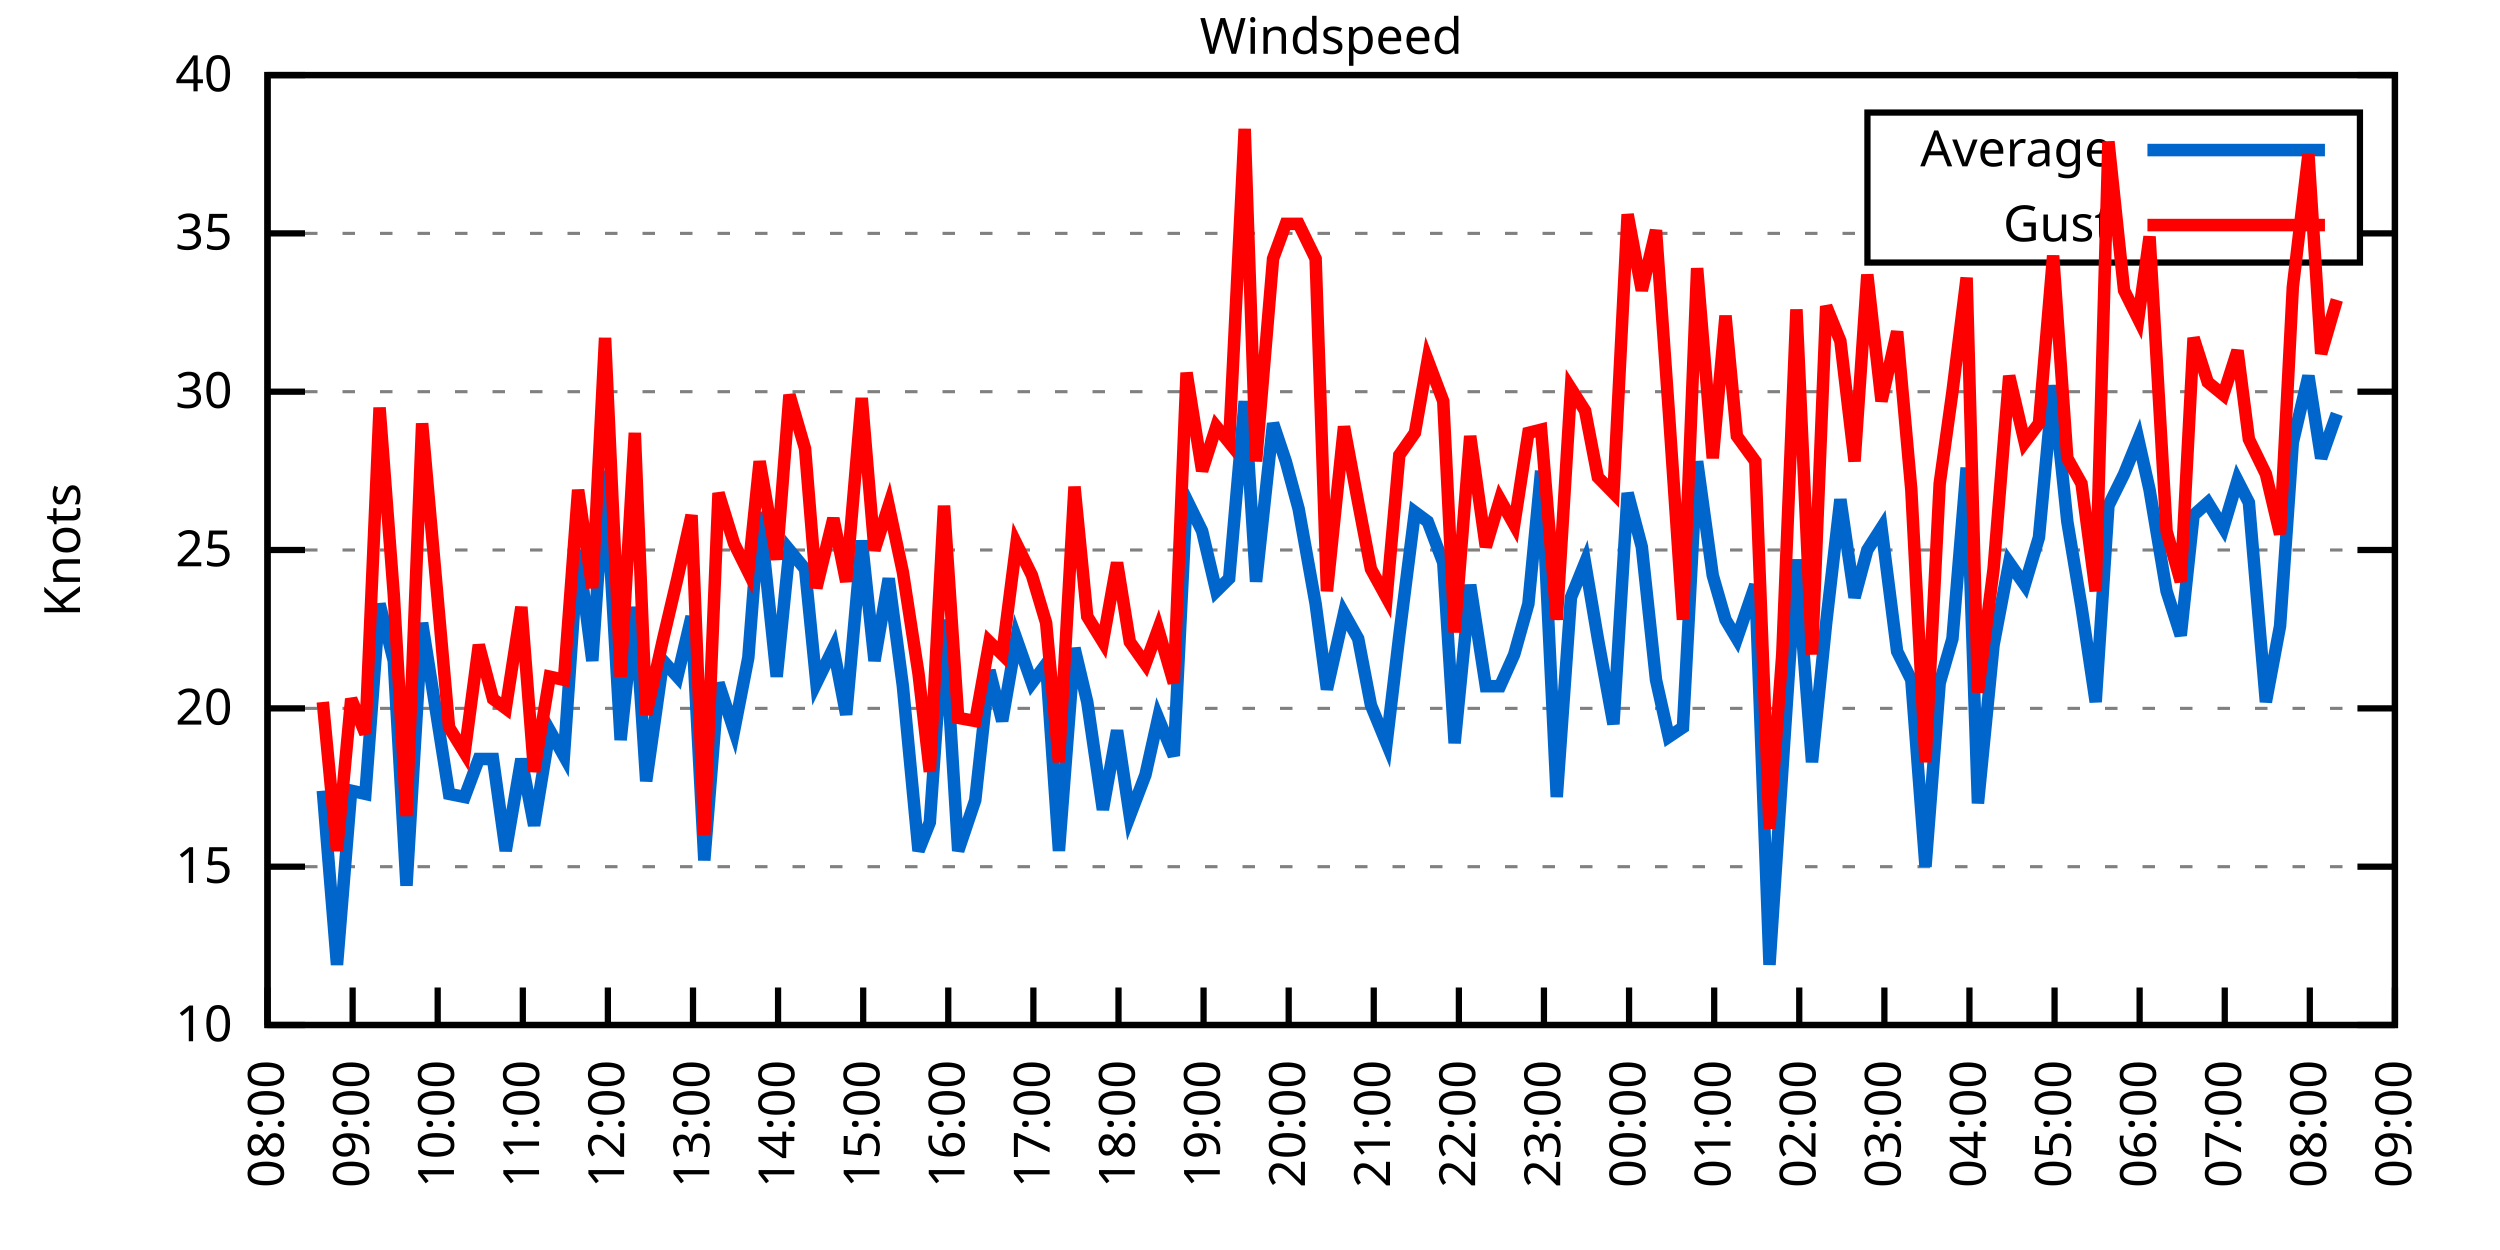
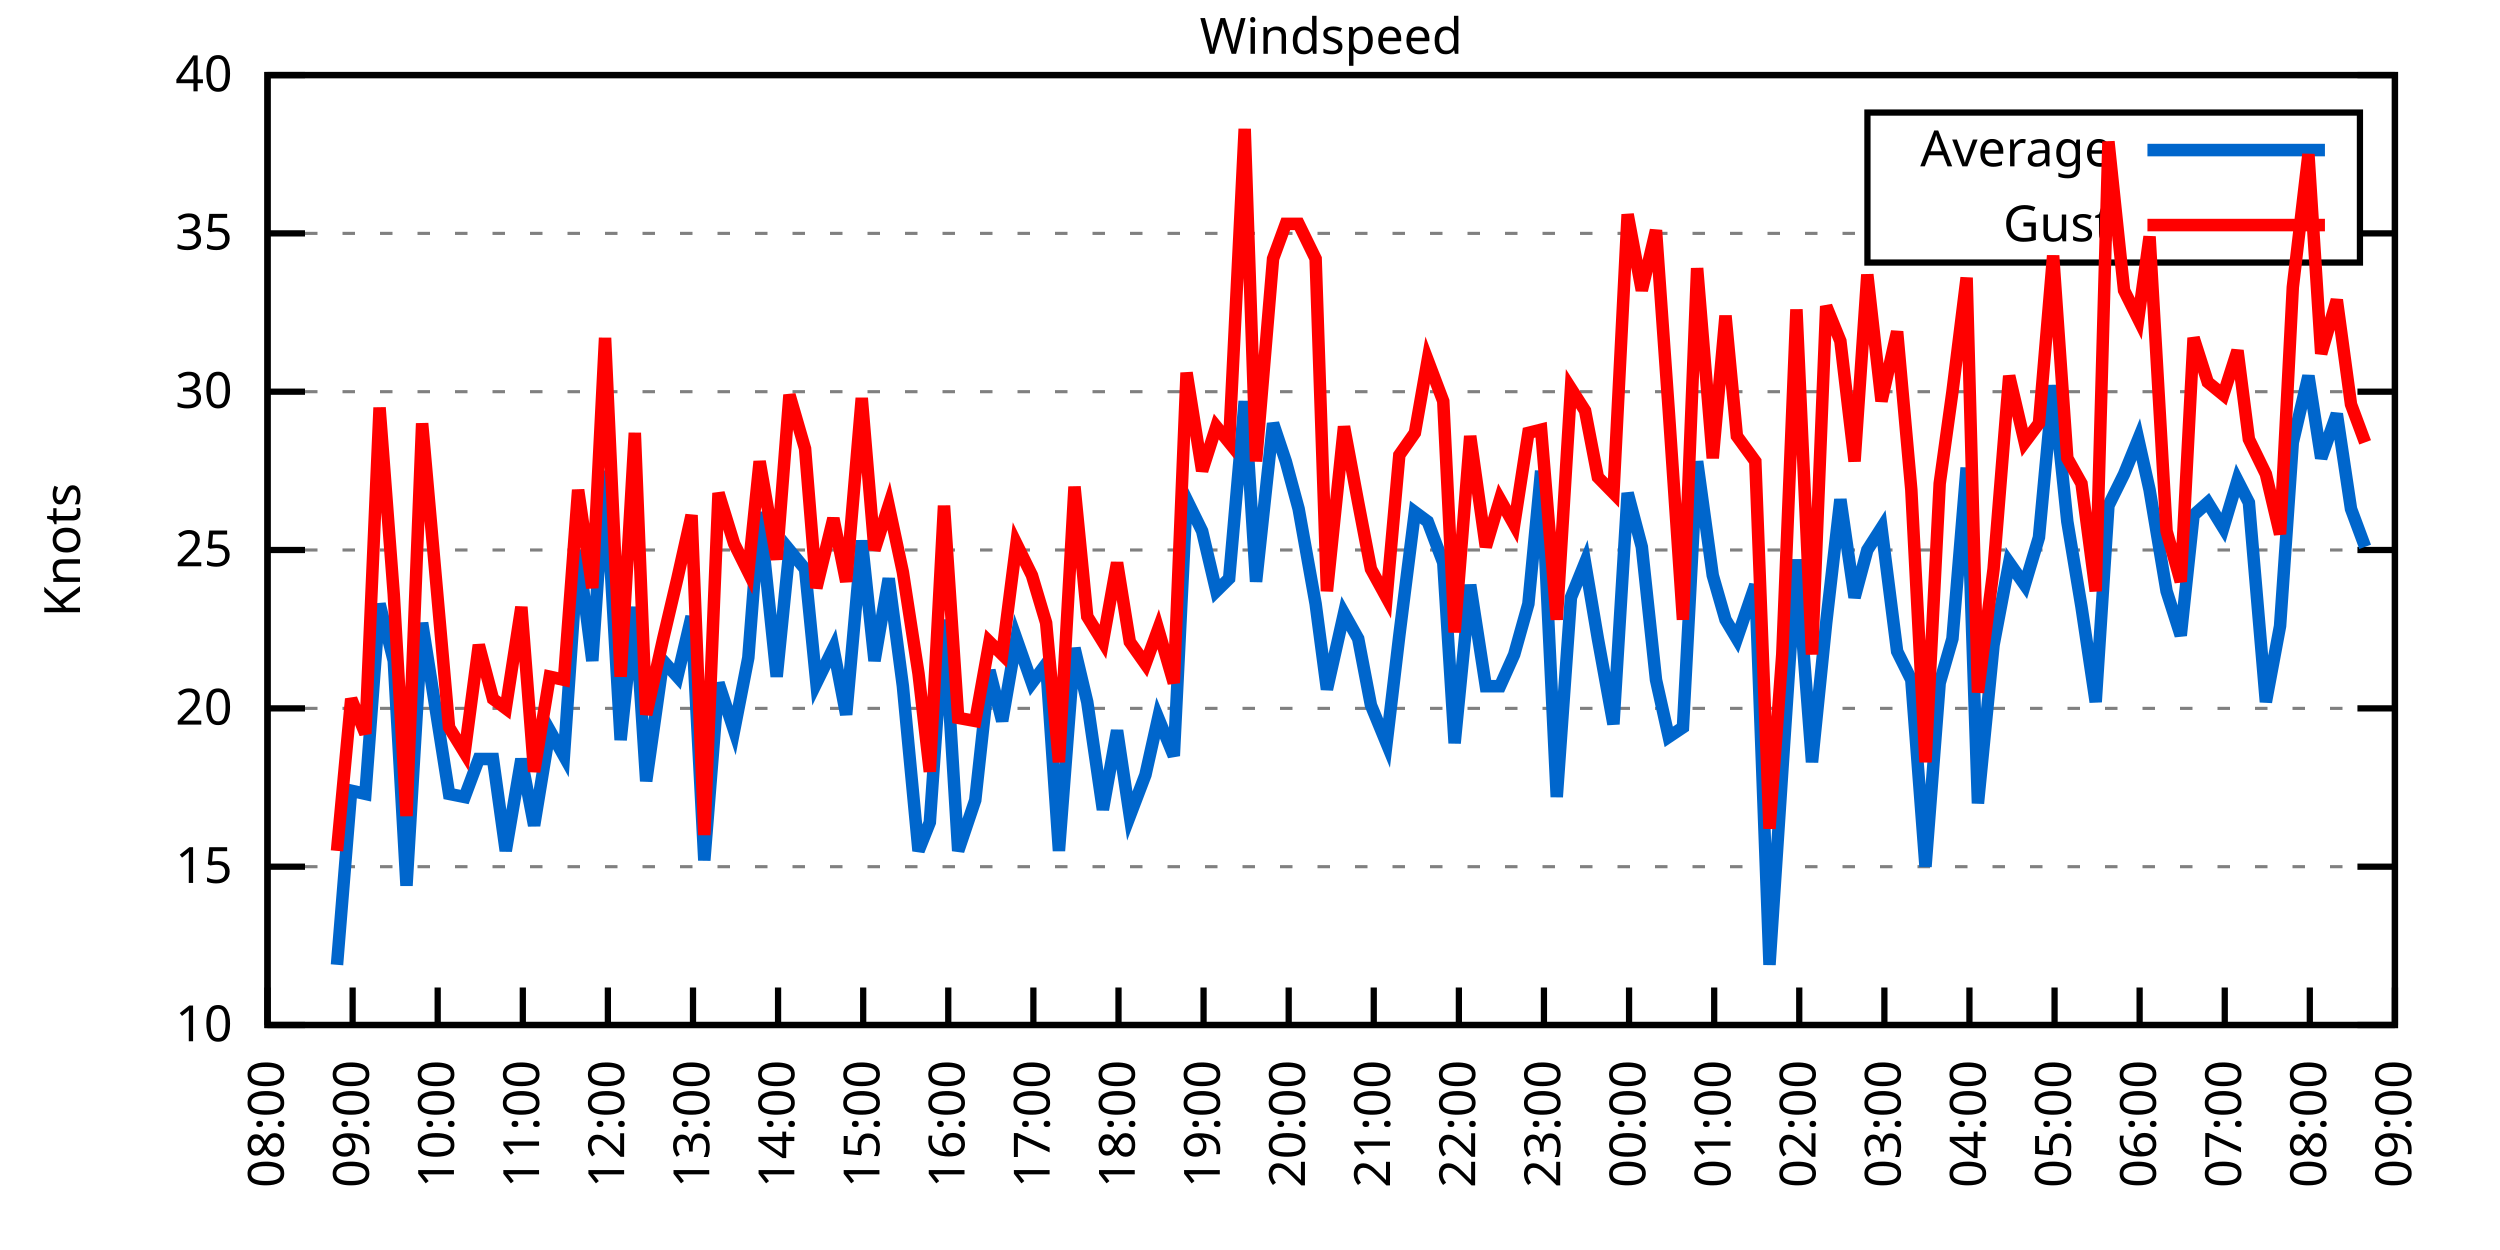
<svg xmlns="http://www.w3.org/2000/svg" xmlns:xlink="http://www.w3.org/1999/xlink" width="400" height="200" viewBox="0 0 400 200">
  <g id="gnuplot_canvas">
    <rect x="0" y="0" width="400" height="200" fill="none" />
    <defs>
      <circle id="gpDot" r="0.5" stroke-width="0.5" stroke="currentColor" />
      <path id="gpPt0" stroke-width="0.333" stroke="currentColor" d="M-1,0 h2 M0,-1 v2" />
      <path id="gpPt1" stroke-width="0.333" stroke="currentColor" d="M-1,-1 L1,1 M1,-1 L-1,1" />
      <path id="gpPt2" stroke-width="0.333" stroke="currentColor" d="M-1,0 L1,0 M0,-1 L0,1 M-1,-1 L1,1 M-1,1 L1,-1" />
      <rect id="gpPt3" stroke-width="0.333" stroke="currentColor" x="-1" y="-1" width="2" height="2" />
      <rect id="gpPt4" stroke-width="0.333" stroke="currentColor" fill="currentColor" x="-1" y="-1" width="2" height="2" />
      <circle id="gpPt5" stroke-width="0.333" stroke="currentColor" cx="0" cy="0" r="1" />
      <use xlink:href="#gpPt5" id="gpPt6" fill="currentColor" stroke="none" />
      <path id="gpPt7" stroke-width="0.333" stroke="currentColor" d="M0,-1.33 L-1.33,0.67 L1.33,0.67 z" />
      <use xlink:href="#gpPt7" id="gpPt8" fill="currentColor" stroke="none" />
      <use xlink:href="#gpPt7" id="gpPt9" stroke="currentColor" transform="rotate(180)" />
      <use xlink:href="#gpPt9" id="gpPt10" fill="currentColor" stroke="none" />
      <use xlink:href="#gpPt3" id="gpPt11" stroke="currentColor" transform="rotate(45)" />
      <use xlink:href="#gpPt11" id="gpPt12" fill="currentColor" stroke="none" />
      <path id="gpPt13" stroke-width="0.333" stroke="currentColor" d="M0,1.330 L1.265,0.411 L0.782,-1.067 L-0.782,-1.076 L-1.265,0.411 z" />
      <use xlink:href="#gpPt13" id="gpPt14" fill="currentColor" stroke="none" />
      <filter id="textbox" filterUnits="objectBoundingBox" x="0" y="0" height="1" width="1">
        <feFlood flood-color="white" flood-opacity="1" result="bgnd" />
        <feComposite in="SourceGraphic" in2="bgnd" operator="atop" />
      </filter>
      <filter id="greybox" filterUnits="objectBoundingBox" x="0" y="0" height="1" width="1">
        <feFlood flood-color="lightgrey" flood-opacity="1" result="grey" />
        <feComposite in="SourceGraphic" in2="grey" operator="atop" />
      </filter>
    </defs>
    <g fill="none" color="white" stroke="currentColor" stroke-width="1.00" stroke-linecap="butt" stroke-linejoin="miter">
</g>
    <g fill="none" color="black" stroke="currentColor" stroke-width="1.00" stroke-linecap="butt" stroke-linejoin="miter">
      <g stroke="none" shape-rendering="crispEdges">
        <polygon fill="rgb(255, 255, 255)" points="42.80,164.00 383.18,164.00 383.18,12.02 42.80,12.02 " />
      </g>
    </g>
    <g fill="none" color="black" stroke="currentColor" stroke-width="1.00" stroke-linecap="butt" stroke-linejoin="miter">
</g>
    <g fill="none" color="black" stroke="black" stroke-width="0.50" stroke-linecap="butt" stroke-linejoin="miter">
</g>
    <g fill="none" color="gray" stroke="currentColor" stroke-width="0.50" stroke-linecap="butt" stroke-linejoin="miter">
      <path stroke="gray" stroke-dasharray="2,4" class="gridline" d="M42.80,164.00 L383.19,164.00  " />
    </g>
    <g fill="none" color="gray" stroke="gray" stroke-width="1.00" stroke-linecap="butt" stroke-linejoin="miter">
</g>
    <g fill="none" color="black" stroke="currentColor" stroke-width="1.00" stroke-linecap="butt" stroke-linejoin="miter">
      <path stroke="black" d="M42.80,164.00 L48.80,164.00 M383.19,164.00 L377.19,164.00  " />
      <g transform="translate(37.20,166.60)" stroke="none" fill="black" font-family="Sans" font-size="8.00" text-anchor="end">
        <text>
          <tspan font-family="Sans"> 10</tspan>
        </text>
      </g>
    </g>
    <g fill="none" color="black" stroke="currentColor" stroke-width="1.00" stroke-linecap="butt" stroke-linejoin="miter">
</g>
    <g fill="none" color="black" stroke="black" stroke-width="0.50" stroke-linecap="butt" stroke-linejoin="miter">
</g>
    <g fill="none" color="gray" stroke="currentColor" stroke-width="0.50" stroke-linecap="butt" stroke-linejoin="miter">
      <path stroke="gray" stroke-dasharray="2,4" class="gridline" d="M42.80,138.67 L383.19,138.67  " />
    </g>
    <g fill="none" color="gray" stroke="gray" stroke-width="1.00" stroke-linecap="butt" stroke-linejoin="miter">
</g>
    <g fill="none" color="black" stroke="currentColor" stroke-width="1.00" stroke-linecap="butt" stroke-linejoin="miter">
      <path stroke="black" d="M42.80,138.67 L48.80,138.67 M383.19,138.67 L377.19,138.67  " />
      <g transform="translate(37.20,141.27)" stroke="none" fill="black" font-family="Sans" font-size="8.00" text-anchor="end">
        <text>
          <tspan font-family="Sans"> 15</tspan>
        </text>
      </g>
    </g>
    <g fill="none" color="black" stroke="currentColor" stroke-width="1.00" stroke-linecap="butt" stroke-linejoin="miter">
</g>
    <g fill="none" color="black" stroke="black" stroke-width="0.50" stroke-linecap="butt" stroke-linejoin="miter">
</g>
    <g fill="none" color="gray" stroke="currentColor" stroke-width="0.50" stroke-linecap="butt" stroke-linejoin="miter">
      <path stroke="gray" stroke-dasharray="2,4" class="gridline" d="M42.80,113.34 L383.19,113.34  " />
    </g>
    <g fill="none" color="gray" stroke="gray" stroke-width="1.00" stroke-linecap="butt" stroke-linejoin="miter">
</g>
    <g fill="none" color="black" stroke="currentColor" stroke-width="1.00" stroke-linecap="butt" stroke-linejoin="miter">
      <path stroke="black" d="M42.80,113.34 L48.80,113.34 M383.19,113.34 L377.19,113.34  " />
      <g transform="translate(37.20,115.94)" stroke="none" fill="black" font-family="Sans" font-size="8.00" text-anchor="end">
        <text>
          <tspan font-family="Sans"> 20</tspan>
        </text>
      </g>
    </g>
    <g fill="none" color="black" stroke="currentColor" stroke-width="1.00" stroke-linecap="butt" stroke-linejoin="miter">
</g>
    <g fill="none" color="black" stroke="black" stroke-width="0.50" stroke-linecap="butt" stroke-linejoin="miter">
</g>
    <g fill="none" color="gray" stroke="currentColor" stroke-width="0.50" stroke-linecap="butt" stroke-linejoin="miter">
      <path stroke="gray" stroke-dasharray="2,4" class="gridline" d="M42.80,88.00 L383.19,88.00  " />
    </g>
    <g fill="none" color="gray" stroke="gray" stroke-width="1.00" stroke-linecap="butt" stroke-linejoin="miter">
</g>
    <g fill="none" color="black" stroke="currentColor" stroke-width="1.00" stroke-linecap="butt" stroke-linejoin="miter">
      <path stroke="black" d="M42.80,88.00 L48.80,88.00 M383.19,88.00 L377.19,88.00  " />
      <g transform="translate(37.20,90.60)" stroke="none" fill="black" font-family="Sans" font-size="8.00" text-anchor="end">
        <text>
          <tspan font-family="Sans"> 25</tspan>
        </text>
      </g>
    </g>
    <g fill="none" color="black" stroke="currentColor" stroke-width="1.00" stroke-linecap="butt" stroke-linejoin="miter">
</g>
    <g fill="none" color="black" stroke="black" stroke-width="0.50" stroke-linecap="butt" stroke-linejoin="miter">
</g>
    <g fill="none" color="gray" stroke="currentColor" stroke-width="0.50" stroke-linecap="butt" stroke-linejoin="miter">
      <path stroke="gray" stroke-dasharray="2,4" class="gridline" d="M42.80,62.67 L383.19,62.67  " />
    </g>
    <g fill="none" color="gray" stroke="gray" stroke-width="1.00" stroke-linecap="butt" stroke-linejoin="miter">
</g>
    <g fill="none" color="black" stroke="currentColor" stroke-width="1.00" stroke-linecap="butt" stroke-linejoin="miter">
      <path stroke="black" d="M42.80,62.67 L48.80,62.67 M383.19,62.67 L377.19,62.67  " />
      <g transform="translate(37.20,65.27)" stroke="none" fill="black" font-family="Sans" font-size="8.00" text-anchor="end">
        <text>
          <tspan font-family="Sans"> 30</tspan>
        </text>
      </g>
    </g>
    <g fill="none" color="black" stroke="currentColor" stroke-width="1.00" stroke-linecap="butt" stroke-linejoin="miter">
</g>
    <g fill="none" color="black" stroke="black" stroke-width="0.50" stroke-linecap="butt" stroke-linejoin="miter">
</g>
    <g fill="none" color="gray" stroke="currentColor" stroke-width="0.50" stroke-linecap="butt" stroke-linejoin="miter">
      <path stroke="gray" stroke-dasharray="2,4" class="gridline" d="M42.80,37.34 L298.79,37.34 M377.59,37.34 L383.19,37.34  " />
    </g>
    <g fill="none" color="gray" stroke="gray" stroke-width="1.00" stroke-linecap="butt" stroke-linejoin="miter">
</g>
    <g fill="none" color="black" stroke="currentColor" stroke-width="1.00" stroke-linecap="butt" stroke-linejoin="miter">
      <path stroke="black" d="M42.80,37.34 L48.80,37.34 M383.19,37.34 L377.19,37.34  " />
      <g transform="translate(37.20,39.94)" stroke="none" fill="black" font-family="Sans" font-size="8.00" text-anchor="end">
        <text>
          <tspan font-family="Sans"> 35</tspan>
        </text>
      </g>
    </g>
    <g fill="none" color="black" stroke="currentColor" stroke-width="1.00" stroke-linecap="butt" stroke-linejoin="miter">
</g>
    <g fill="none" color="black" stroke="black" stroke-width="0.50" stroke-linecap="butt" stroke-linejoin="miter">
</g>
    <g fill="none" color="gray" stroke="currentColor" stroke-width="0.50" stroke-linecap="butt" stroke-linejoin="miter">
      <path stroke="gray" stroke-dasharray="2,4" class="gridline" d="M42.80,12.01 L383.19,12.01  " />
    </g>
    <g fill="none" color="gray" stroke="gray" stroke-width="1.00" stroke-linecap="butt" stroke-linejoin="miter">
</g>
    <g fill="none" color="black" stroke="currentColor" stroke-width="1.00" stroke-linecap="butt" stroke-linejoin="miter">
      <path stroke="black" d="M42.80,12.01 L48.80,12.01 M383.19,12.01 L377.19,12.01  " />
      <g transform="translate(37.20,14.61)" stroke="none" fill="black" font-family="Sans" font-size="8.00" text-anchor="end">
        <text>
          <tspan font-family="Sans"> 40</tspan>
        </text>
      </g>
    </g>
    <g fill="none" color="black" stroke="currentColor" stroke-width="1.00" stroke-linecap="butt" stroke-linejoin="miter">
      <path stroke="black" d="M42.80,164.00 L42.80,158.00  " />
      <g transform="translate(45.40,169.60) rotate(270.00)" stroke="none" fill="black" font-family="Sans" font-size="8.00" text-anchor="end">
        <text>
          <tspan font-family="Sans">08:00</tspan>
        </text>
      </g>
    </g>
    <g fill="none" color="black" stroke="currentColor" stroke-width="1.00" stroke-linecap="butt" stroke-linejoin="miter">
      <path stroke="black" d="M56.42,164.00 L56.42,158.00  " />
      <g transform="translate(59.02,169.60) rotate(270.00)" stroke="none" fill="black" font-family="Sans" font-size="8.00" text-anchor="end">
        <text>
          <tspan font-family="Sans">09:00</tspan>
        </text>
      </g>
    </g>
    <g fill="none" color="black" stroke="currentColor" stroke-width="1.00" stroke-linecap="butt" stroke-linejoin="miter">
      <path stroke="black" d="M70.03,164.00 L70.03,158.00  " />
      <g transform="translate(72.63,169.60) rotate(270.00)" stroke="none" fill="black" font-family="Sans" font-size="8.00" text-anchor="end">
        <text>
          <tspan font-family="Sans">10:00</tspan>
        </text>
      </g>
    </g>
    <g fill="none" color="black" stroke="currentColor" stroke-width="1.00" stroke-linecap="butt" stroke-linejoin="miter">
      <path stroke="black" d="M83.65,164.00 L83.65,158.00  " />
      <g transform="translate(86.25,169.60) rotate(270.00)" stroke="none" fill="black" font-family="Sans" font-size="8.00" text-anchor="end">
        <text>
          <tspan font-family="Sans">11:00</tspan>
        </text>
      </g>
    </g>
    <g fill="none" color="black" stroke="currentColor" stroke-width="1.00" stroke-linecap="butt" stroke-linejoin="miter">
      <path stroke="black" d="M97.26,164.00 L97.26,158.00  " />
      <g transform="translate(99.86,169.60) rotate(270.00)" stroke="none" fill="black" font-family="Sans" font-size="8.00" text-anchor="end">
        <text>
          <tspan font-family="Sans">12:00</tspan>
        </text>
      </g>
    </g>
    <g fill="none" color="black" stroke="currentColor" stroke-width="1.00" stroke-linecap="butt" stroke-linejoin="miter">
      <path stroke="black" d="M110.88,164.00 L110.88,158.00  " />
      <g transform="translate(113.48,169.60) rotate(270.00)" stroke="none" fill="black" font-family="Sans" font-size="8.00" text-anchor="end">
        <text>
          <tspan font-family="Sans">13:00</tspan>
        </text>
      </g>
    </g>
    <g fill="none" color="black" stroke="currentColor" stroke-width="1.00" stroke-linecap="butt" stroke-linejoin="miter">
      <path stroke="black" d="M124.49,164.00 L124.49,158.00  " />
      <g transform="translate(127.09,169.60) rotate(270.00)" stroke="none" fill="black" font-family="Sans" font-size="8.00" text-anchor="end">
        <text>
          <tspan font-family="Sans">14:00</tspan>
        </text>
      </g>
    </g>
    <g fill="none" color="black" stroke="currentColor" stroke-width="1.00" stroke-linecap="butt" stroke-linejoin="miter">
      <path stroke="black" d="M138.11,164.00 L138.11,158.00  " />
      <g transform="translate(140.71,169.60) rotate(270.00)" stroke="none" fill="black" font-family="Sans" font-size="8.00" text-anchor="end">
        <text>
          <tspan font-family="Sans">15:00</tspan>
        </text>
      </g>
    </g>
    <g fill="none" color="black" stroke="currentColor" stroke-width="1.00" stroke-linecap="butt" stroke-linejoin="miter">
      <path stroke="black" d="M151.72,164.00 L151.72,158.00  " />
      <g transform="translate(154.32,169.60) rotate(270.00)" stroke="none" fill="black" font-family="Sans" font-size="8.00" text-anchor="end">
        <text>
          <tspan font-family="Sans">16:00</tspan>
        </text>
      </g>
    </g>
    <g fill="none" color="black" stroke="currentColor" stroke-width="1.00" stroke-linecap="butt" stroke-linejoin="miter">
      <path stroke="black" d="M165.34,164.00 L165.34,158.00  " />
      <g transform="translate(167.94,169.60) rotate(270.00)" stroke="none" fill="black" font-family="Sans" font-size="8.00" text-anchor="end">
        <text>
          <tspan font-family="Sans">17:00</tspan>
        </text>
      </g>
    </g>
    <g fill="none" color="black" stroke="currentColor" stroke-width="1.00" stroke-linecap="butt" stroke-linejoin="miter">
      <path stroke="black" d="M178.96,164.00 L178.96,158.00  " />
      <g transform="translate(181.56,169.60) rotate(270.00)" stroke="none" fill="black" font-family="Sans" font-size="8.00" text-anchor="end">
        <text>
          <tspan font-family="Sans">18:00</tspan>
        </text>
      </g>
    </g>
    <g fill="none" color="black" stroke="currentColor" stroke-width="1.00" stroke-linecap="butt" stroke-linejoin="miter">
      <path stroke="black" d="M192.57,164.00 L192.57,158.00  " />
      <g transform="translate(195.17,169.60) rotate(270.00)" stroke="none" fill="black" font-family="Sans" font-size="8.00" text-anchor="end">
        <text>
          <tspan font-family="Sans">19:00</tspan>
        </text>
      </g>
    </g>
    <g fill="none" color="black" stroke="currentColor" stroke-width="1.00" stroke-linecap="butt" stroke-linejoin="miter">
      <path stroke="black" d="M206.19,164.00 L206.19,158.00  " />
      <g transform="translate(208.79,169.60) rotate(270.00)" stroke="none" fill="black" font-family="Sans" font-size="8.00" text-anchor="end">
        <text>
          <tspan font-family="Sans">20:00</tspan>
        </text>
      </g>
    </g>
    <g fill="none" color="black" stroke="currentColor" stroke-width="1.00" stroke-linecap="butt" stroke-linejoin="miter">
      <path stroke="black" d="M219.80,164.00 L219.80,158.00  " />
      <g transform="translate(222.40,169.60) rotate(270.00)" stroke="none" fill="black" font-family="Sans" font-size="8.00" text-anchor="end">
        <text>
          <tspan font-family="Sans">21:00</tspan>
        </text>
      </g>
    </g>
    <g fill="none" color="black" stroke="currentColor" stroke-width="1.00" stroke-linecap="butt" stroke-linejoin="miter">
      <path stroke="black" d="M233.42,164.00 L233.42,158.00  " />
      <g transform="translate(236.02,169.60) rotate(270.00)" stroke="none" fill="black" font-family="Sans" font-size="8.00" text-anchor="end">
        <text>
          <tspan font-family="Sans">22:00</tspan>
        </text>
      </g>
    </g>
    <g fill="none" color="black" stroke="currentColor" stroke-width="1.00" stroke-linecap="butt" stroke-linejoin="miter">
      <path stroke="black" d="M247.03,164.00 L247.03,158.00  " />
      <g transform="translate(249.63,169.60) rotate(270.00)" stroke="none" fill="black" font-family="Sans" font-size="8.00" text-anchor="end">
        <text>
          <tspan font-family="Sans">23:00</tspan>
        </text>
      </g>
    </g>
    <g fill="none" color="black" stroke="currentColor" stroke-width="1.00" stroke-linecap="butt" stroke-linejoin="miter">
      <path stroke="black" d="M260.65,164.00 L260.65,158.00  " />
      <g transform="translate(263.25,169.60) rotate(270.00)" stroke="none" fill="black" font-family="Sans" font-size="8.00" text-anchor="end">
        <text>
          <tspan font-family="Sans">00:00</tspan>
        </text>
      </g>
    </g>
    <g fill="none" color="black" stroke="currentColor" stroke-width="1.00" stroke-linecap="butt" stroke-linejoin="miter">
      <path stroke="black" d="M274.27,164.00 L274.27,158.00  " />
      <g transform="translate(276.87,169.60) rotate(270.00)" stroke="none" fill="black" font-family="Sans" font-size="8.00" text-anchor="end">
        <text>
          <tspan font-family="Sans">01:00</tspan>
        </text>
      </g>
    </g>
    <g fill="none" color="black" stroke="currentColor" stroke-width="1.00" stroke-linecap="butt" stroke-linejoin="miter">
      <path stroke="black" d="M287.88,164.00 L287.88,158.00  " />
      <g transform="translate(290.48,169.60) rotate(270.00)" stroke="none" fill="black" font-family="Sans" font-size="8.00" text-anchor="end">
        <text>
          <tspan font-family="Sans">02:00</tspan>
        </text>
      </g>
    </g>
    <g fill="none" color="black" stroke="currentColor" stroke-width="1.00" stroke-linecap="butt" stroke-linejoin="miter">
      <path stroke="black" d="M301.50,164.00 L301.50,158.00  " />
      <g transform="translate(304.10,169.60) rotate(270.00)" stroke="none" fill="black" font-family="Sans" font-size="8.00" text-anchor="end">
        <text>
          <tspan font-family="Sans">03:00</tspan>
        </text>
      </g>
    </g>
    <g fill="none" color="black" stroke="currentColor" stroke-width="1.00" stroke-linecap="butt" stroke-linejoin="miter">
      <path stroke="black" d="M315.11,164.00 L315.11,158.00  " />
      <g transform="translate(317.71,169.60) rotate(270.00)" stroke="none" fill="black" font-family="Sans" font-size="8.00" text-anchor="end">
        <text>
          <tspan font-family="Sans">04:00</tspan>
        </text>
      </g>
    </g>
    <g fill="none" color="black" stroke="currentColor" stroke-width="1.00" stroke-linecap="butt" stroke-linejoin="miter">
      <path stroke="black" d="M328.73,164.00 L328.73,158.00  " />
      <g transform="translate(331.33,169.60) rotate(270.00)" stroke="none" fill="black" font-family="Sans" font-size="8.00" text-anchor="end">
        <text>
          <tspan font-family="Sans">05:00</tspan>
        </text>
      </g>
    </g>
    <g fill="none" color="black" stroke="currentColor" stroke-width="1.00" stroke-linecap="butt" stroke-linejoin="miter">
      <path stroke="black" d="M342.34,164.00 L342.34,158.00  " />
      <g transform="translate(344.94,169.60) rotate(270.00)" stroke="none" fill="black" font-family="Sans" font-size="8.00" text-anchor="end">
        <text>
          <tspan font-family="Sans">06:00</tspan>
        </text>
      </g>
    </g>
    <g fill="none" color="black" stroke="currentColor" stroke-width="1.00" stroke-linecap="butt" stroke-linejoin="miter">
      <path stroke="black" d="M355.96,164.00 L355.96,158.00  " />
      <g transform="translate(358.56,169.60) rotate(270.00)" stroke="none" fill="black" font-family="Sans" font-size="8.00" text-anchor="end">
        <text>
          <tspan font-family="Sans">07:00</tspan>
        </text>
      </g>
    </g>
    <g fill="none" color="black" stroke="currentColor" stroke-width="1.00" stroke-linecap="butt" stroke-linejoin="miter">
      <path stroke="black" d="M369.57,164.00 L369.57,158.00  " />
      <g transform="translate(372.17,169.60) rotate(270.00)" stroke="none" fill="black" font-family="Sans" font-size="8.00" text-anchor="end">
        <text>
          <tspan font-family="Sans">08:00</tspan>
        </text>
      </g>
    </g>
    <g fill="none" color="black" stroke="currentColor" stroke-width="1.00" stroke-linecap="butt" stroke-linejoin="miter">
      <path stroke="black" d="M383.19,164.00 L383.19,158.00  " />
      <g transform="translate(385.79,169.60) rotate(270.00)" stroke="none" fill="black" font-family="Sans" font-size="8.00" text-anchor="end">
        <text>
          <tspan font-family="Sans">09:00</tspan>
        </text>
      </g>
    </g>
    <g fill="none" color="black" stroke="currentColor" stroke-width="1.00" stroke-linecap="butt" stroke-linejoin="miter">
</g>
    <g fill="none" color="black" stroke="currentColor" stroke-width="1.00" stroke-linecap="butt" stroke-linejoin="miter">
      <path stroke="black" d="M42.80,12.01 L42.80,164.00 L383.19,164.00 L383.19,12.01 L42.80,12.01 Z  " />
    </g>
    <g fill="none" color="black" stroke="currentColor" stroke-width="1.00" stroke-linecap="butt" stroke-linejoin="miter">
</g>
    <g fill="none" color="black" stroke="currentColor" stroke-width="1.00" stroke-linecap="butt" stroke-linejoin="miter">
      <path stroke="black" d="M298.79,42.01 L298.79,18.01 L377.59,18.01 L377.59,42.01 L298.79,42.01 Z  " />
    </g>
    <g id="Windspeed_plot_1">
      <g fill="none" color="white" stroke="black" stroke-width="2.00" stroke-linecap="butt" stroke-linejoin="miter">
</g>
      <g fill="none" color="black" stroke="currentColor" stroke-width="2.00" stroke-linecap="butt" stroke-linejoin="miter">
        <g transform="translate(337.99,26.61)" stroke="none" fill="black" font-family="Sans" font-size="8.00" text-anchor="end">
          <text>
            <tspan font-family="Sans">Average</tspan>
          </text>
        </g>
      </g>
      <g fill="none" color="black" stroke="currentColor" stroke-width="2.00" stroke-linecap="butt" stroke-linejoin="miter">
-         <path stroke="rgb(  0, 102, 204)" d="M343.59,24.01 L371.99,24.01 M51.65,126.51 L53.92,154.37 L56.19,126.51 L58.46,127.02 L60.73,96.62 L63.00,105.74   L65.04,141.71 L67.54,99.66 L71.85,127.02 L74.34,127.52 L76.61,121.44 L78.88,121.44 L80.92,136.14 L83.42,121.44   L85.46,132.08 L87.96,116.88 L90.23,120.94 L92.50,88.00 L94.77,105.74 L96.81,75.34 L99.30,118.40 L101.57,97.12   L103.39,124.99 L106.11,105.74 L108.38,108.27 L110.65,98.64 L112.69,137.66 L114.96,109.28 L117.46,116.88 L119.73,105.23   L121.54,81.93 L124.27,108.27 L126.31,88.00 L128.81,91.04 L130.62,109.28 L133.34,103.71 L135.39,114.35 L137.88,86.49   L139.92,105.74 L142.19,92.56 L144.46,109.79 L146.96,136.14 L148.77,131.58 L151.04,99.15 L153.31,136.14 L156.04,128.03   L158.31,107.26 L160.35,115.36 L162.62,102.19 L165.11,109.28 L167.38,106.24 L169.43,136.14 L171.92,103.71 L173.96,112.32   L176.46,129.55 L178.73,116.88 L180.77,130.56 L183.27,123.98 L185.31,114.86 L187.81,120.94 L189.85,79.90 L192.34,84.97   L194.61,94.59 L196.66,92.56 L199.15,64.19 L200.97,93.07 L203.69,67.74 L205.73,73.82 L207.78,81.42 L210.50,96.62   L212.31,110.30 L215.04,98.14 L217.31,102.19 L219.35,112.83 L221.85,118.91 L223.89,101.68 L226.38,81.93 L228.43,83.45   L230.92,90.03 L232.74,118.91 L235.23,93.58 L237.73,109.79 L240.00,109.79 L242.27,104.72 L244.54,96.62 L246.58,75.34   L249.08,127.52 L251.35,95.60 L253.61,90.03 L255.66,102.19 L258.15,115.87 L260.42,78.89 L262.69,87.50 L264.96,108.78   L267.00,117.90 L269.27,116.38 L271.54,73.82 L274.04,92.06 L276.08,99.15 L277.90,102.19 L280.85,93.58 L283.12,154.37   L285.16,123.47 L287.43,89.52 L289.92,121.95 L292.19,99.66 L294.46,79.90 L296.73,95.60 L298.77,88.00 L301.04,84.46   L303.54,104.22 L305.81,108.78 L308.08,138.67 L310.35,109.28 L312.39,102.19 L314.66,74.83 L316.47,128.54 L318.97,103.20   L321.47,90.03 L323.96,93.58 L326.23,85.98 L328.50,61.66 L330.77,83.45 L333.04,97.12 L335.31,112.32 L337.35,80.91   L339.85,75.85 L342.12,70.27 L343.93,78.38 L346.65,94.59 L348.92,101.68 L350.97,82.43 L353.24,80.41 L355.73,84.46   L358.00,76.86 L359.82,80.41 L362.54,112.32 L364.81,100.16 L366.85,70.78 L369.35,60.14 L371.39,73.31 L373.89,66.22    " />
+         <path stroke="rgb(  0, 102, 204)" d="M343.59,24.01 L371.99,24.01 M53.92,154.37 L56.19,126.51 L58.46,127.02 L60.73,96.62 L63.00,105.74 L65.04,141.71   L67.54,99.66 L71.85,127.02 L74.34,127.52 L76.61,121.44 L78.88,121.44 L80.92,136.14 L83.42,121.44 L85.46,132.08   L87.96,116.88 L90.23,120.94 L92.50,88.00 L94.77,105.74 L96.81,75.34 L99.30,118.40 L101.57,97.12 L103.39,124.99   L106.11,105.74 L108.38,108.27 L110.65,98.64 L112.69,137.66 L114.96,109.28 L117.46,116.88 L119.73,105.23 L121.54,81.93   L124.27,108.27 L126.31,88.00 L128.81,91.04 L130.62,109.28 L133.34,103.71 L135.39,114.35 L137.88,86.49 L139.92,105.74   L142.19,92.56 L144.46,109.79 L146.96,136.14 L148.77,131.58 L151.04,99.15 L153.31,136.14 L156.04,128.03 L158.31,107.26   L160.35,115.36 L162.62,102.19 L165.11,109.28 L167.38,106.24 L169.43,136.14 L171.92,103.71 L173.96,112.32 L176.46,129.55   L178.73,116.88 L180.77,130.56 L183.27,123.98 L185.31,114.86 L187.81,120.94 L189.85,79.90 L192.34,84.97 L194.61,94.59   L196.66,92.56 L199.15,64.19 L200.97,93.07 L203.69,67.74 L205.73,73.82 L207.78,81.42 L210.50,96.62 L212.31,110.30   L215.04,98.14 L217.31,102.19 L219.35,112.83 L221.85,118.91 L223.89,101.68 L226.38,81.93 L228.43,83.45 L230.92,90.03   L232.74,118.91 L235.23,93.58 L237.73,109.79 L240.00,109.79 L242.27,104.72 L244.54,96.62 L246.58,75.34 L249.08,127.52   L251.35,95.60 L253.61,90.03 L255.66,102.19 L258.15,115.87 L260.42,78.89 L262.69,87.50 L264.96,108.78 L267.00,117.90   L269.27,116.38 L271.54,73.82 L274.04,92.06 L276.08,99.15 L277.90,102.19 L280.85,93.58 L283.12,154.37 L285.16,123.47   L287.43,89.52 L289.92,121.95 L292.19,99.66 L294.46,79.90 L296.73,95.60 L298.77,88.00 L301.04,84.46 L303.54,104.22   L305.81,108.78 L308.08,138.67 L310.35,109.28 L312.39,102.19 L314.66,74.83 L316.47,128.54 L318.97,103.20 L321.47,90.03   L323.96,93.58 L326.23,85.98 L328.50,61.66 L330.77,83.45 L333.04,97.12 L335.31,112.32 L337.35,80.91 L339.85,75.85   L342.12,70.27 L343.93,78.38 L346.65,94.59 L348.92,101.68 L350.97,82.43 L353.24,80.41 L355.73,84.46 L358.00,76.86   L359.82,80.41 L362.54,112.32 L364.81,100.16 L366.85,70.78 L369.35,60.14 L371.39,73.31 L373.89,66.22 L376.16,81.42   L378.42,87.50  " />
      </g>
    </g>
    <g id="Windspeed_plot_2">
      <g fill="none" color="black" stroke="currentColor" stroke-width="2.00" stroke-linecap="butt" stroke-linejoin="miter">
        <g transform="translate(337.99,38.61)" stroke="none" fill="black" font-family="Sans" font-size="8.00" text-anchor="end">
          <text>
            <tspan font-family="Sans">Gust</tspan>
          </text>
        </g>
      </g>
      <g fill="none" color="black" stroke="currentColor" stroke-width="2.00" stroke-linecap="butt" stroke-linejoin="miter">
-         <path stroke="rgb(255,   0,   0)" d="M343.59,36.01 L371.99,36.01 M51.65,112.32 L53.92,136.14 L56.19,111.82 L58.46,117.39 L60.73,65.21 L63.00,95.10   L65.04,130.56 L67.54,67.74 L71.85,116.38 L74.34,120.43 L76.61,103.20 L78.88,111.82 L80.92,113.34 L83.42,97.12   L85.46,123.47 L87.96,108.27 L90.23,108.78 L92.50,78.38 L94.77,94.08 L96.81,54.06 L99.30,108.27 L101.57,69.26   L103.39,114.35 L106.11,102.19 L108.38,92.56 L110.65,82.43 L112.69,133.60 L114.96,78.89 L117.46,86.99 L119.73,91.55   L121.54,73.82 L124.27,89.52 L126.31,63.18 L128.81,71.79 L130.62,94.08 L133.34,82.94 L135.39,93.07 L137.88,63.69   L139.92,88.00 L142.19,80.91 L144.46,91.55 L146.96,107.76 L148.77,123.47 L151.04,80.91 L153.31,114.86 L156.04,115.36   L158.31,102.70 L160.35,104.72 L162.62,86.99 L165.11,92.06 L167.38,99.66 L169.43,121.95 L171.92,77.87 L173.96,98.64   L176.46,102.70 L178.73,90.03 L180.77,102.70 L183.27,106.24 L185.31,100.67 L187.81,109.28 L189.85,59.63 L192.34,75.34   L194.61,68.25 L196.66,70.78 L199.15,20.62 L200.97,73.82 L203.69,41.39 L205.73,35.82 L207.78,35.82 L210.50,41.39   L212.31,94.59 L215.04,68.25 L217.31,80.41 L219.35,91.04 L221.85,95.60 L223.89,72.81 L226.38,69.26 L228.43,57.61   L230.92,64.19 L232.74,101.18 L235.23,69.77 L237.73,87.50 L240.00,79.90 L242.27,83.95 L244.54,69.26 L246.58,68.75   L249.08,99.15 L251.35,62.17 L253.61,65.71 L255.66,76.35 L258.15,78.89 L260.42,34.30 L262.69,46.46 L264.96,36.84   L267.00,65.71 L269.27,99.15 L271.54,42.91 L274.04,73.31 L276.08,50.51 L277.90,69.77 L280.85,73.82 L283.12,132.59   L285.16,104.72 L287.43,49.50 L289.92,104.72 L292.19,48.99 L294.46,54.57 L296.73,73.82 L298.77,43.93 L301.04,64.19   L303.54,53.05 L305.81,78.38 L308.08,121.95 L310.35,77.37 L312.39,62.67 L314.66,44.43 L316.47,110.80 L318.97,91.04   L321.47,60.14 L323.96,70.78 L326.23,67.74 L328.50,40.89 L330.77,73.31 L333.04,77.37 L335.31,94.59 L337.35,22.65   L339.85,46.46 L342.12,51.02 L343.93,37.85 L346.65,84.97 L348.92,93.07 L350.97,54.06 L353.24,61.15 L355.73,63.18   L358.00,56.09 L359.82,70.27 L362.54,75.85 L364.81,85.47 L366.85,45.95 L369.35,24.68 L371.39,56.59 L373.89,47.98    " />
+         <path stroke="rgb(255,   0,   0)" d="M343.59,36.01 L371.99,36.01 M53.92,136.14 L56.19,111.82 L58.46,117.39 L60.73,65.21 L63.00,95.10 L65.04,130.56   L67.54,67.74 L71.85,116.38 L74.34,120.43 L76.61,103.20 L78.88,111.82 L80.92,113.34 L83.42,97.12 L85.46,123.47   L87.96,108.27 L90.23,108.78 L92.50,78.38 L94.77,94.08 L96.81,54.06 L99.30,108.27 L101.57,69.26 L103.39,114.35   L106.11,102.19 L108.38,92.56 L110.65,82.43 L112.69,133.60 L114.96,78.89 L117.46,86.99 L119.73,91.55 L121.54,73.82   L124.27,89.52 L126.31,63.18 L128.81,71.79 L130.62,94.08 L133.34,82.94 L135.39,93.07 L137.88,63.69 L139.92,88.00   L142.19,80.91 L144.46,91.55 L146.96,107.76 L148.77,123.47 L151.04,80.91 L153.31,114.86 L156.04,115.36 L158.31,102.70   L160.35,104.72 L162.62,86.99 L165.11,92.06 L167.38,99.66 L169.43,121.95 L171.92,77.87 L173.96,98.64 L176.46,102.70   L178.73,90.03 L180.77,102.70 L183.27,106.24 L185.31,100.67 L187.81,109.28 L189.85,59.63 L192.34,75.34 L194.61,68.25   L196.66,70.78 L199.15,20.62 L200.97,73.82 L203.69,41.39 L205.73,35.82 L207.78,35.82 L210.50,41.39 L212.31,94.59   L215.04,68.25 L217.31,80.41 L219.35,91.04 L221.85,95.60 L223.89,72.81 L226.38,69.26 L228.43,57.61 L230.92,64.19   L232.74,101.18 L235.23,69.77 L237.73,87.50 L240.00,79.90 L242.27,83.95 L244.54,69.26 L246.58,68.75 L249.08,99.15   L251.35,62.17 L253.61,65.71 L255.66,76.35 L258.15,78.89 L260.42,34.30 L262.69,46.46 L264.96,36.84 L267.00,65.71   L269.27,99.15 L271.54,42.91 L274.04,73.31 L276.08,50.51 L277.90,69.77 L280.85,73.82 L283.12,132.59 L285.16,104.72   L287.43,49.50 L289.92,104.72 L292.19,48.99 L294.46,54.57 L296.73,73.82 L298.77,43.93 L301.04,64.19 L303.54,53.05   L305.81,78.38 L308.08,121.95 L310.35,77.37 L312.39,62.67 L314.66,44.43 L316.47,110.80 L318.97,91.04 L321.47,60.14   L323.96,70.78 L326.23,67.74 L328.50,40.89 L330.77,73.31 L333.04,77.37 L335.31,94.59 L337.35,22.65 L339.85,46.46   L342.12,51.02 L343.93,37.85 L346.65,84.97 L348.92,93.07 L350.97,54.06 L353.24,61.15 L355.73,63.18 L358.00,56.09   L359.82,70.27 L362.54,75.85 L364.81,85.47 L366.85,45.95 L369.35,24.68 L371.39,56.59 L373.89,47.98 L376.16,64.70   L378.42,70.78  " />
      </g>
    </g>
    <g fill="none" color="black" stroke="currentColor" stroke-width="2.00" stroke-linecap="butt" stroke-linejoin="miter">
</g>
    <g fill="none" color="black" stroke="black" stroke-width="1.00" stroke-linecap="butt" stroke-linejoin="miter">
</g>
    <g fill="none" color="black" stroke="currentColor" stroke-width="1.00" stroke-linecap="butt" stroke-linejoin="miter">
      <path stroke="black" d="M42.80,12.01 L42.80,164.00 L383.19,164.00 L383.19,12.01 L42.80,12.01 Z  " />
      <g transform="translate(12.80,88.01) rotate(270.00)" stroke="none" fill="black" font-family="Sans" font-size="8.00" text-anchor="middle">
        <text>
          <tspan font-family="Sans">Knots</tspan>
        </text>
      </g>
    </g>
    <g fill="none" color="black" stroke="currentColor" stroke-width="1.00" stroke-linecap="butt" stroke-linejoin="miter">
</g>
    <g fill="none" color="black" stroke="currentColor" stroke-width="1.00" stroke-linecap="butt" stroke-linejoin="miter">
      <g transform="translate(212.99,8.61)" stroke="none" fill="black" font-family="Sans" font-size="8.00" text-anchor="middle">
        <text>
          <tspan font-family="Sans">Windspeed</tspan>
        </text>
      </g>
    </g>
    <g fill="none" color="black" stroke="currentColor" stroke-width="1.00" stroke-linecap="butt" stroke-linejoin="miter">
</g>
  </g>
</svg>
